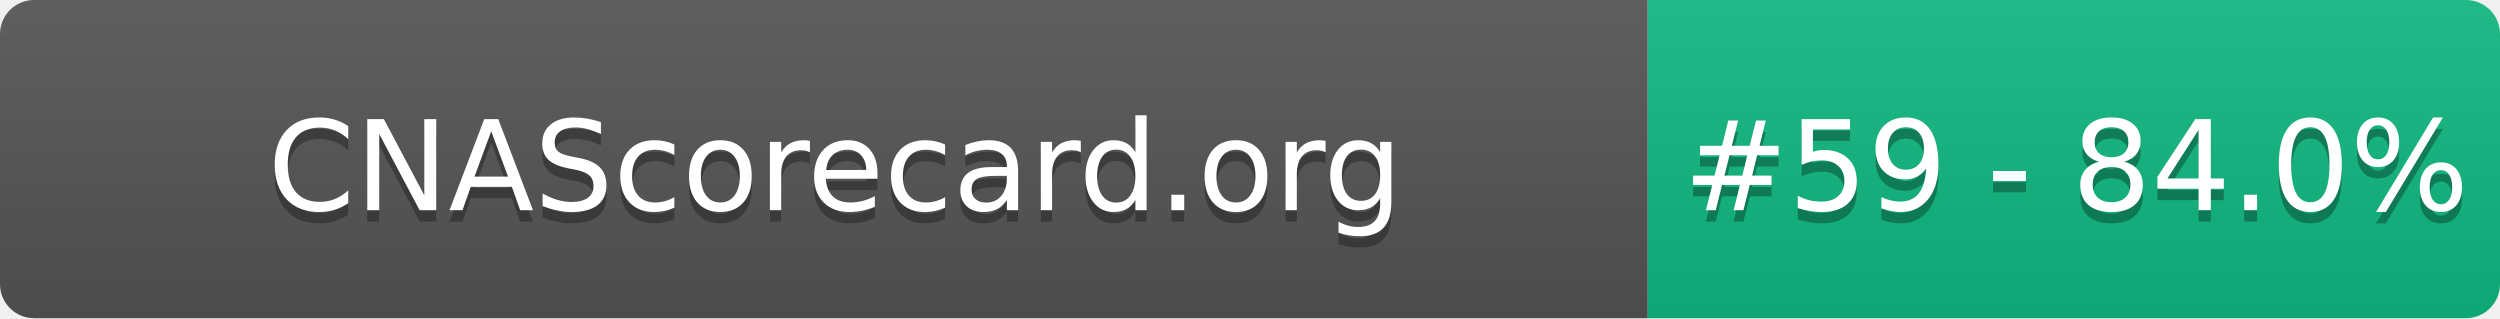
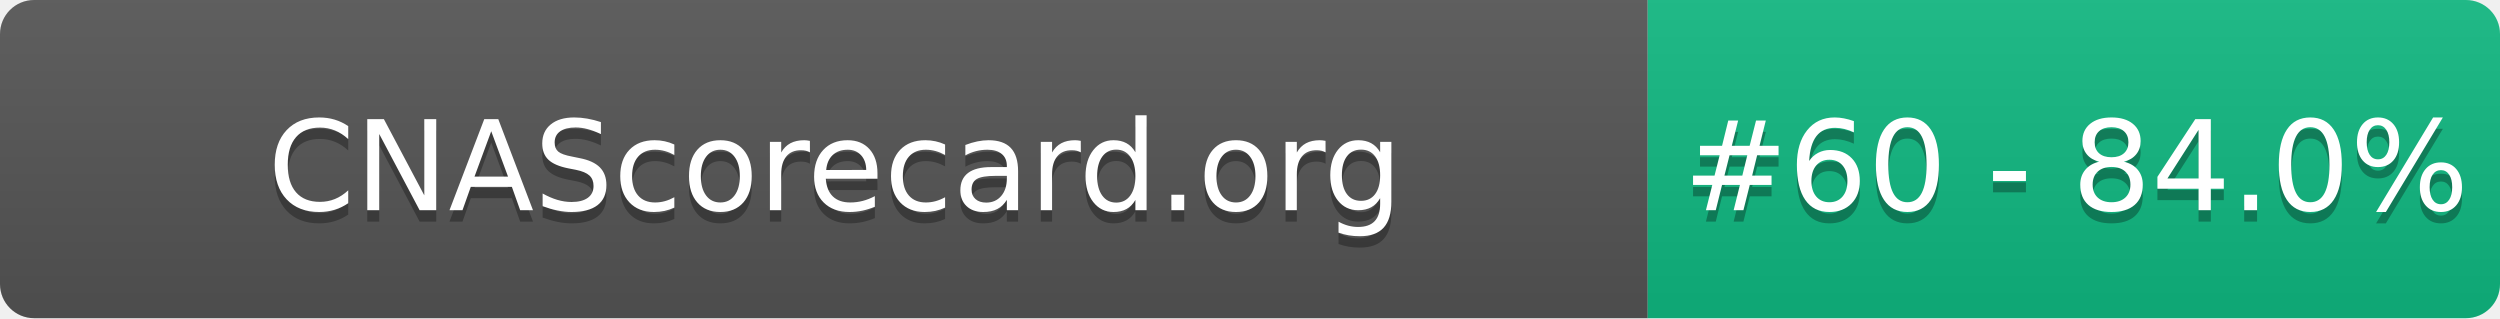
- <svg xmlns="http://www.w3.org/2000/svg" width="220" height="28" role="img" aria-label="CNAScorecard.org: #59 - 84.0%">
+ <svg xmlns="http://www.w3.org/2000/svg" width="220" height="28" role="img" aria-label="CNAScorecard.org: #60 - 84.0%">
  <linearGradient id="s" x2="0" y2="100%">
    <stop offset="0" stop-color="#bbb" stop-opacity=".1" />
    <stop offset="1" stop-opacity=".1" />
  </linearGradient>
  <clipPath id="r">
    <rect width="220" height="28" rx="3" fill="#fff" />
  </clipPath>
  <g clip-path="url(#r)">
    <rect width="145" height="28" fill="#555" />
    <rect x="145" width="75" height="28" fill="#10B981" />
    <rect width="220" height="28" fill="url(#s)" />
  </g>
  <g fill="#fff" text-anchor="middle" font-family="Verdana,Geneva,DejaVu Sans,sans-serif" text-rendering="geometricPrecision" font-size="110">
    <text aria-hidden="true" x="735" y="195" fill="#010101" fill-opacity=".3" transform="scale(.1)" textLength="1350">CNAScorecard.org</text>
    <text x="735" y="185" transform="scale(.1)" fill="#fff" textLength="1350">CNAScorecard.org</text>
-     <text aria-hidden="true" x="1827" y="195" fill="#010101" fill-opacity=".3" transform="scale(.1)" textLength="605">#59 - 84.0%</text>
-     <text x="1827" y="185" transform="scale(.1)" fill="#fff" textLength="605">#59 - 84.0%</text>
+     <text aria-hidden="true" x="1827" y="195" fill="#010101" fill-opacity=".3" transform="scale(.1)" textLength="605">#60 - 84.0%</text>
+     <text x="1827" y="185" transform="scale(.1)" fill="#fff" textLength="605">#60 - 84.0%</text>
  </g>
</svg>
